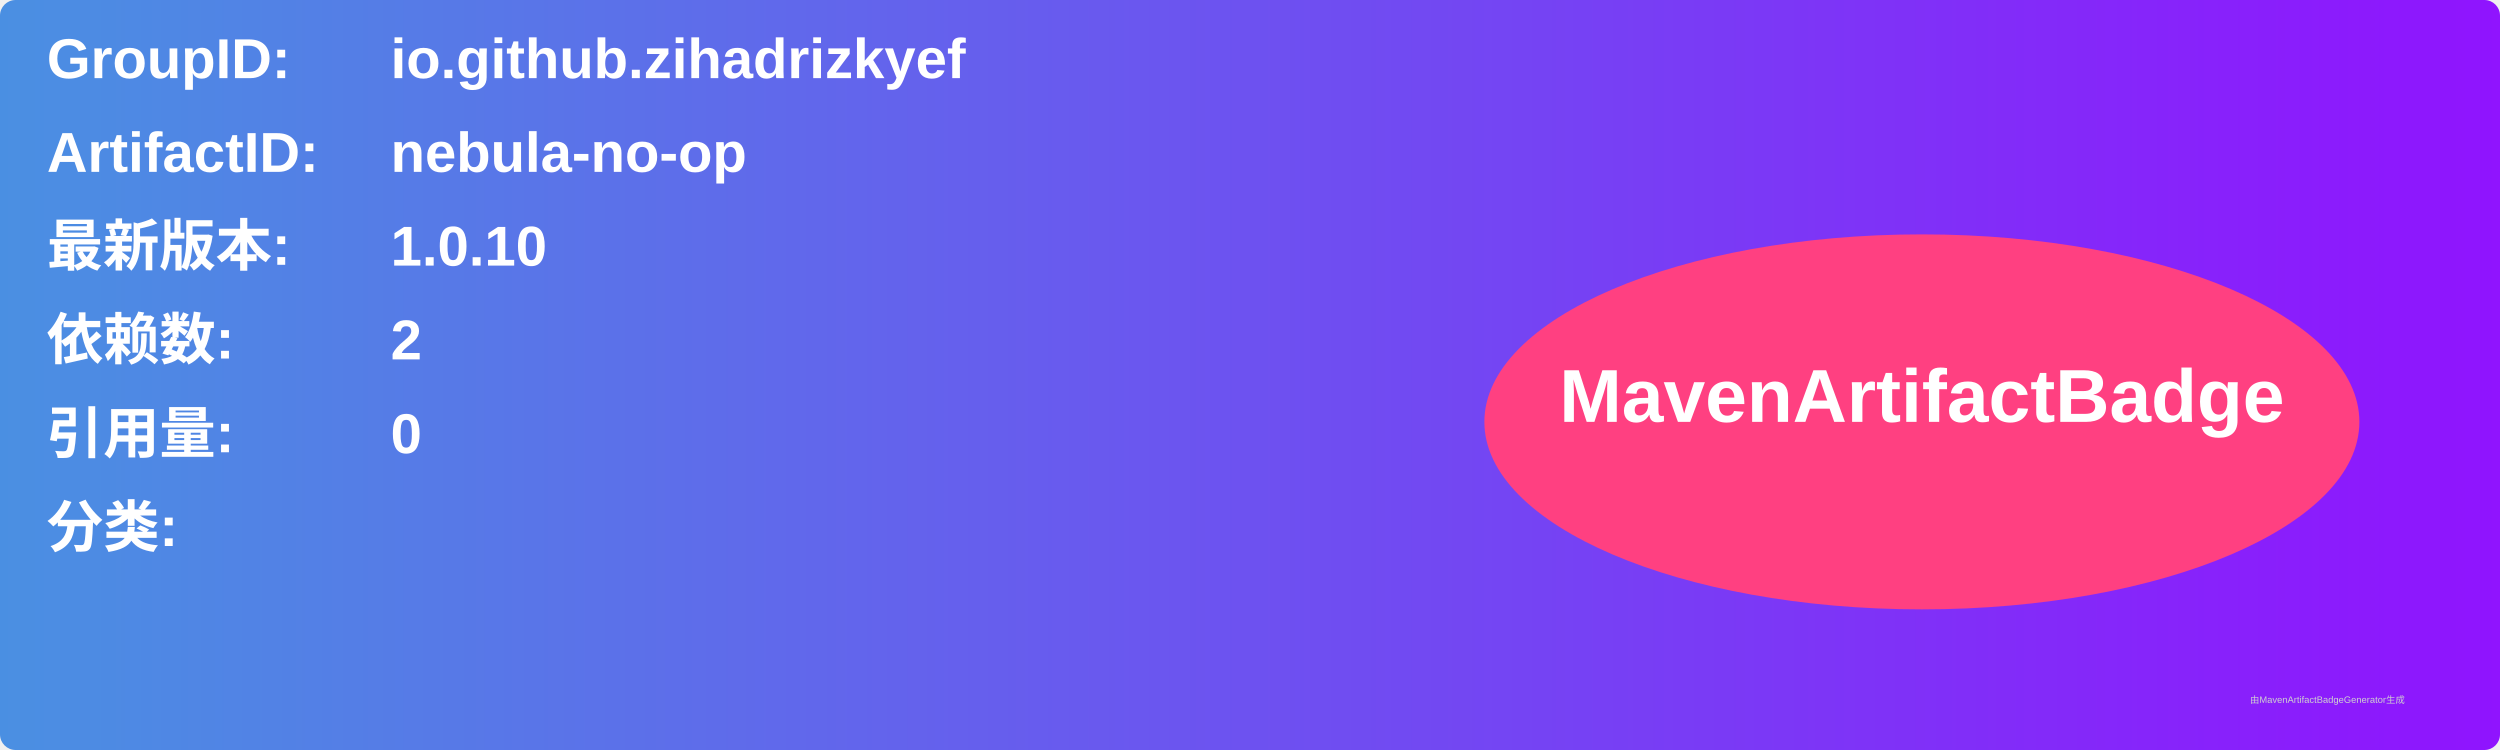
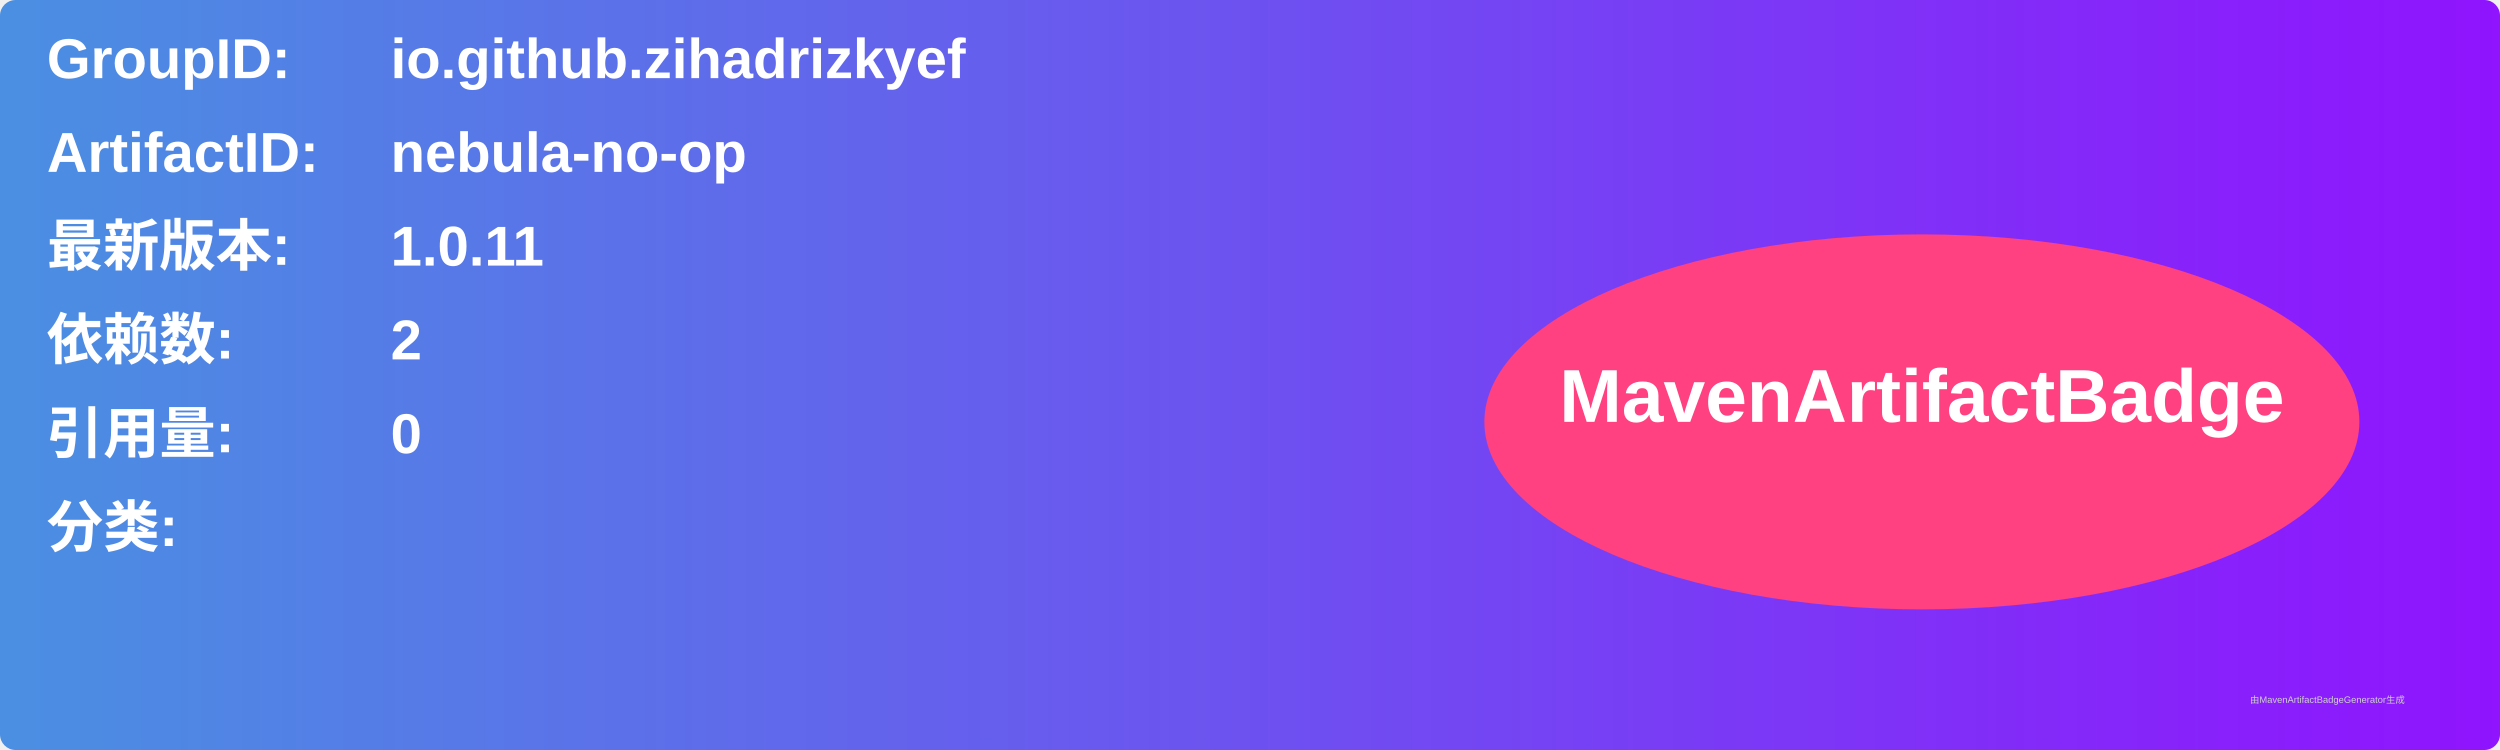
<svg xmlns="http://www.w3.org/2000/svg" width="800" height="240" viewBox="0 0 800 240">
  <linearGradient id="grad" x1="0%" y1="0%" x2="100%" y2="0%">
    <stop offset="0%" stop-color="#4a90e2" />
    <stop offset="100%" stop-color="#9013fe" />
  </linearGradient>
  <rect width="100%" height="100%" rx="5" ry="5" fill="url(#grad)" />
  <g transform="translate(15, 15)">
    <text x="0" y="10" font-family="Arial" font-size="18" fill="white" font-weight="bold" width="260">GroupID:</text>
    <text x="110" y="10" font-family="Arial" font-size="18" fill="white" font-weight="bold" width="460">io.github.zihadrizkyef</text>
    <text x="0" y="40" font-family="Arial" font-size="18" fill="white" font-weight="bold" width="260">ArtifactID:</text>
    <text x="110" y="40" font-family="Arial" font-size="18" fill="white" font-weight="bold" width="460">nebula-no-op</text>
    <text x="0" y="70" font-family="Arial" font-size="18" fill="white" font-weight="bold">最新版本:</text>
    <text x="110" y="70" font-family="Arial" font-size="18" fill="white" font-weight="bold">
-       <tspan font-weight="bold">1.0.10</tspan>
+       <tspan font-weight="bold">1.0.11</tspan>
    </text>
    <text x="0" y="100" font-family="Arial" font-size="18" fill="white" font-weight="bold">依赖数: </text>
    <text x="110" y="100" font-family="Arial" font-size="18" fill="white">
      <tspan font-weight="bold">2</tspan>
    </text>
    <text x="0" y="130" font-family="Arial" font-size="18" fill="white" font-weight="bold">引用量: </text>
    <text x="110" y="130" font-family="Arial" font-size="18" fill="white">
      <tspan font-weight="bold">0</tspan>
    </text>
    <text x="0" y="160" font-family="Arial" font-size="18" fill="white" font-weight="bold">分类:</text>
    <text x="10" y="190" font-family="Arial" font-size="10" fill="white">
      <tspan font-weight="bold" />
    </text>
    <ellipse cx="600" cy="120" rx="140" ry="60" fill="#ff4081" />
    <text x="600" y="120" text-anchor="middle" font-family="Arial" font-size="24" fill="white" font-weight="bold">MavenArtifactBadge</text>
  </g>
  <text x="720" y="225" font-family="Arial" font-size="3" fill="#d0d0d0">由MavenArtifactBadgeGenerator生成</text>
</svg>
